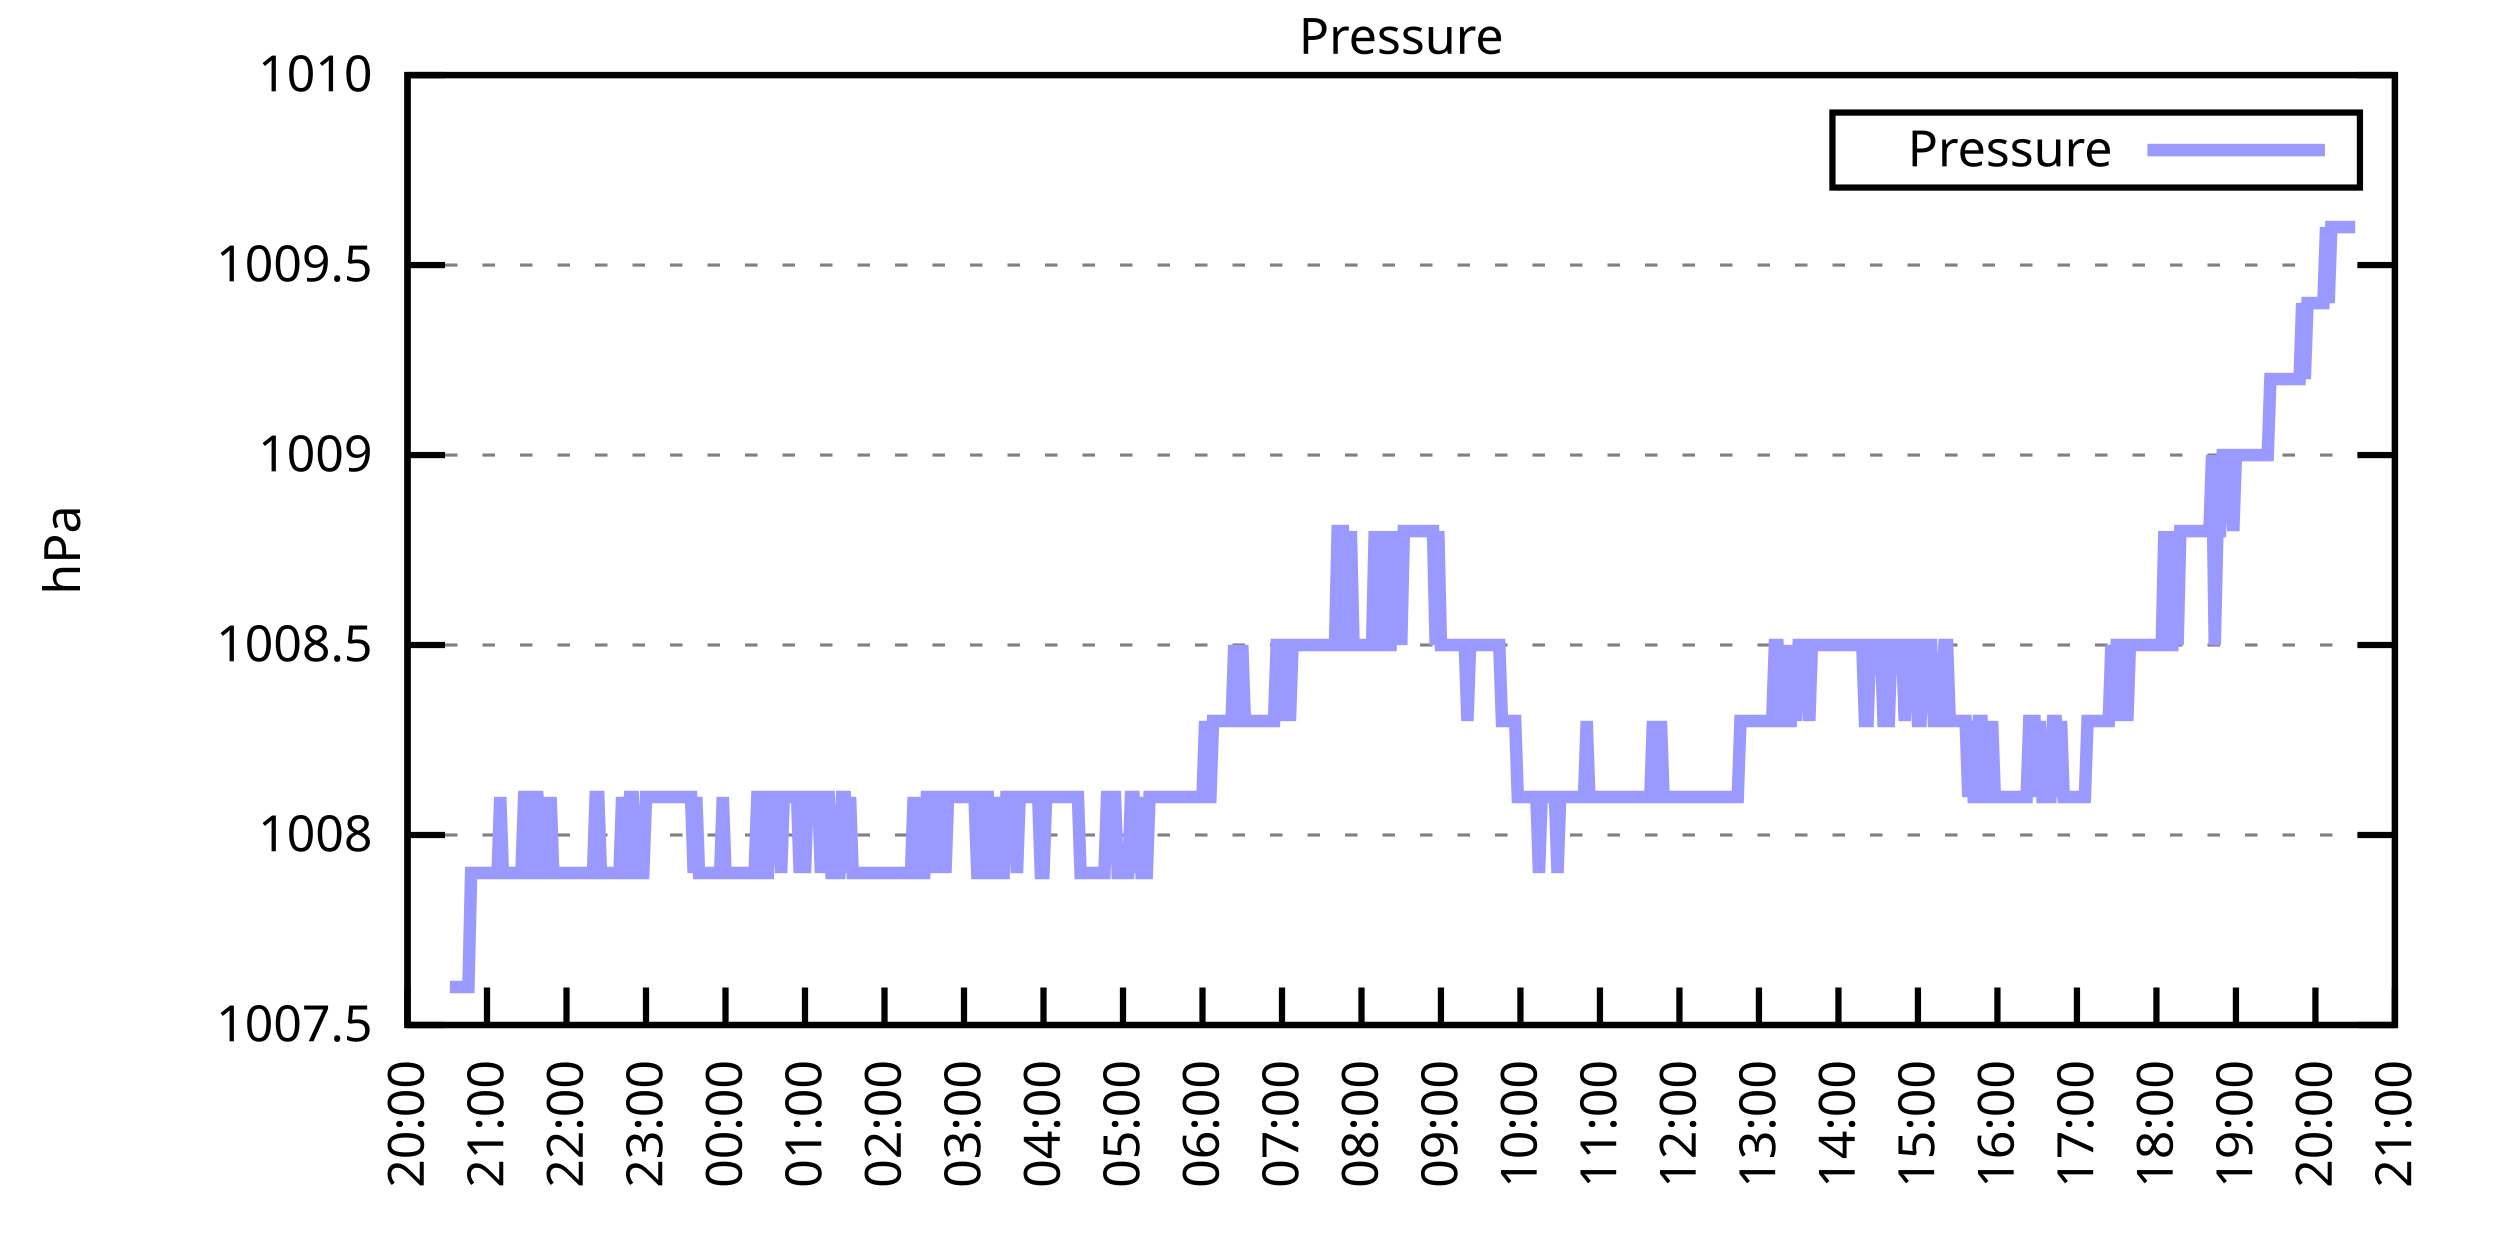
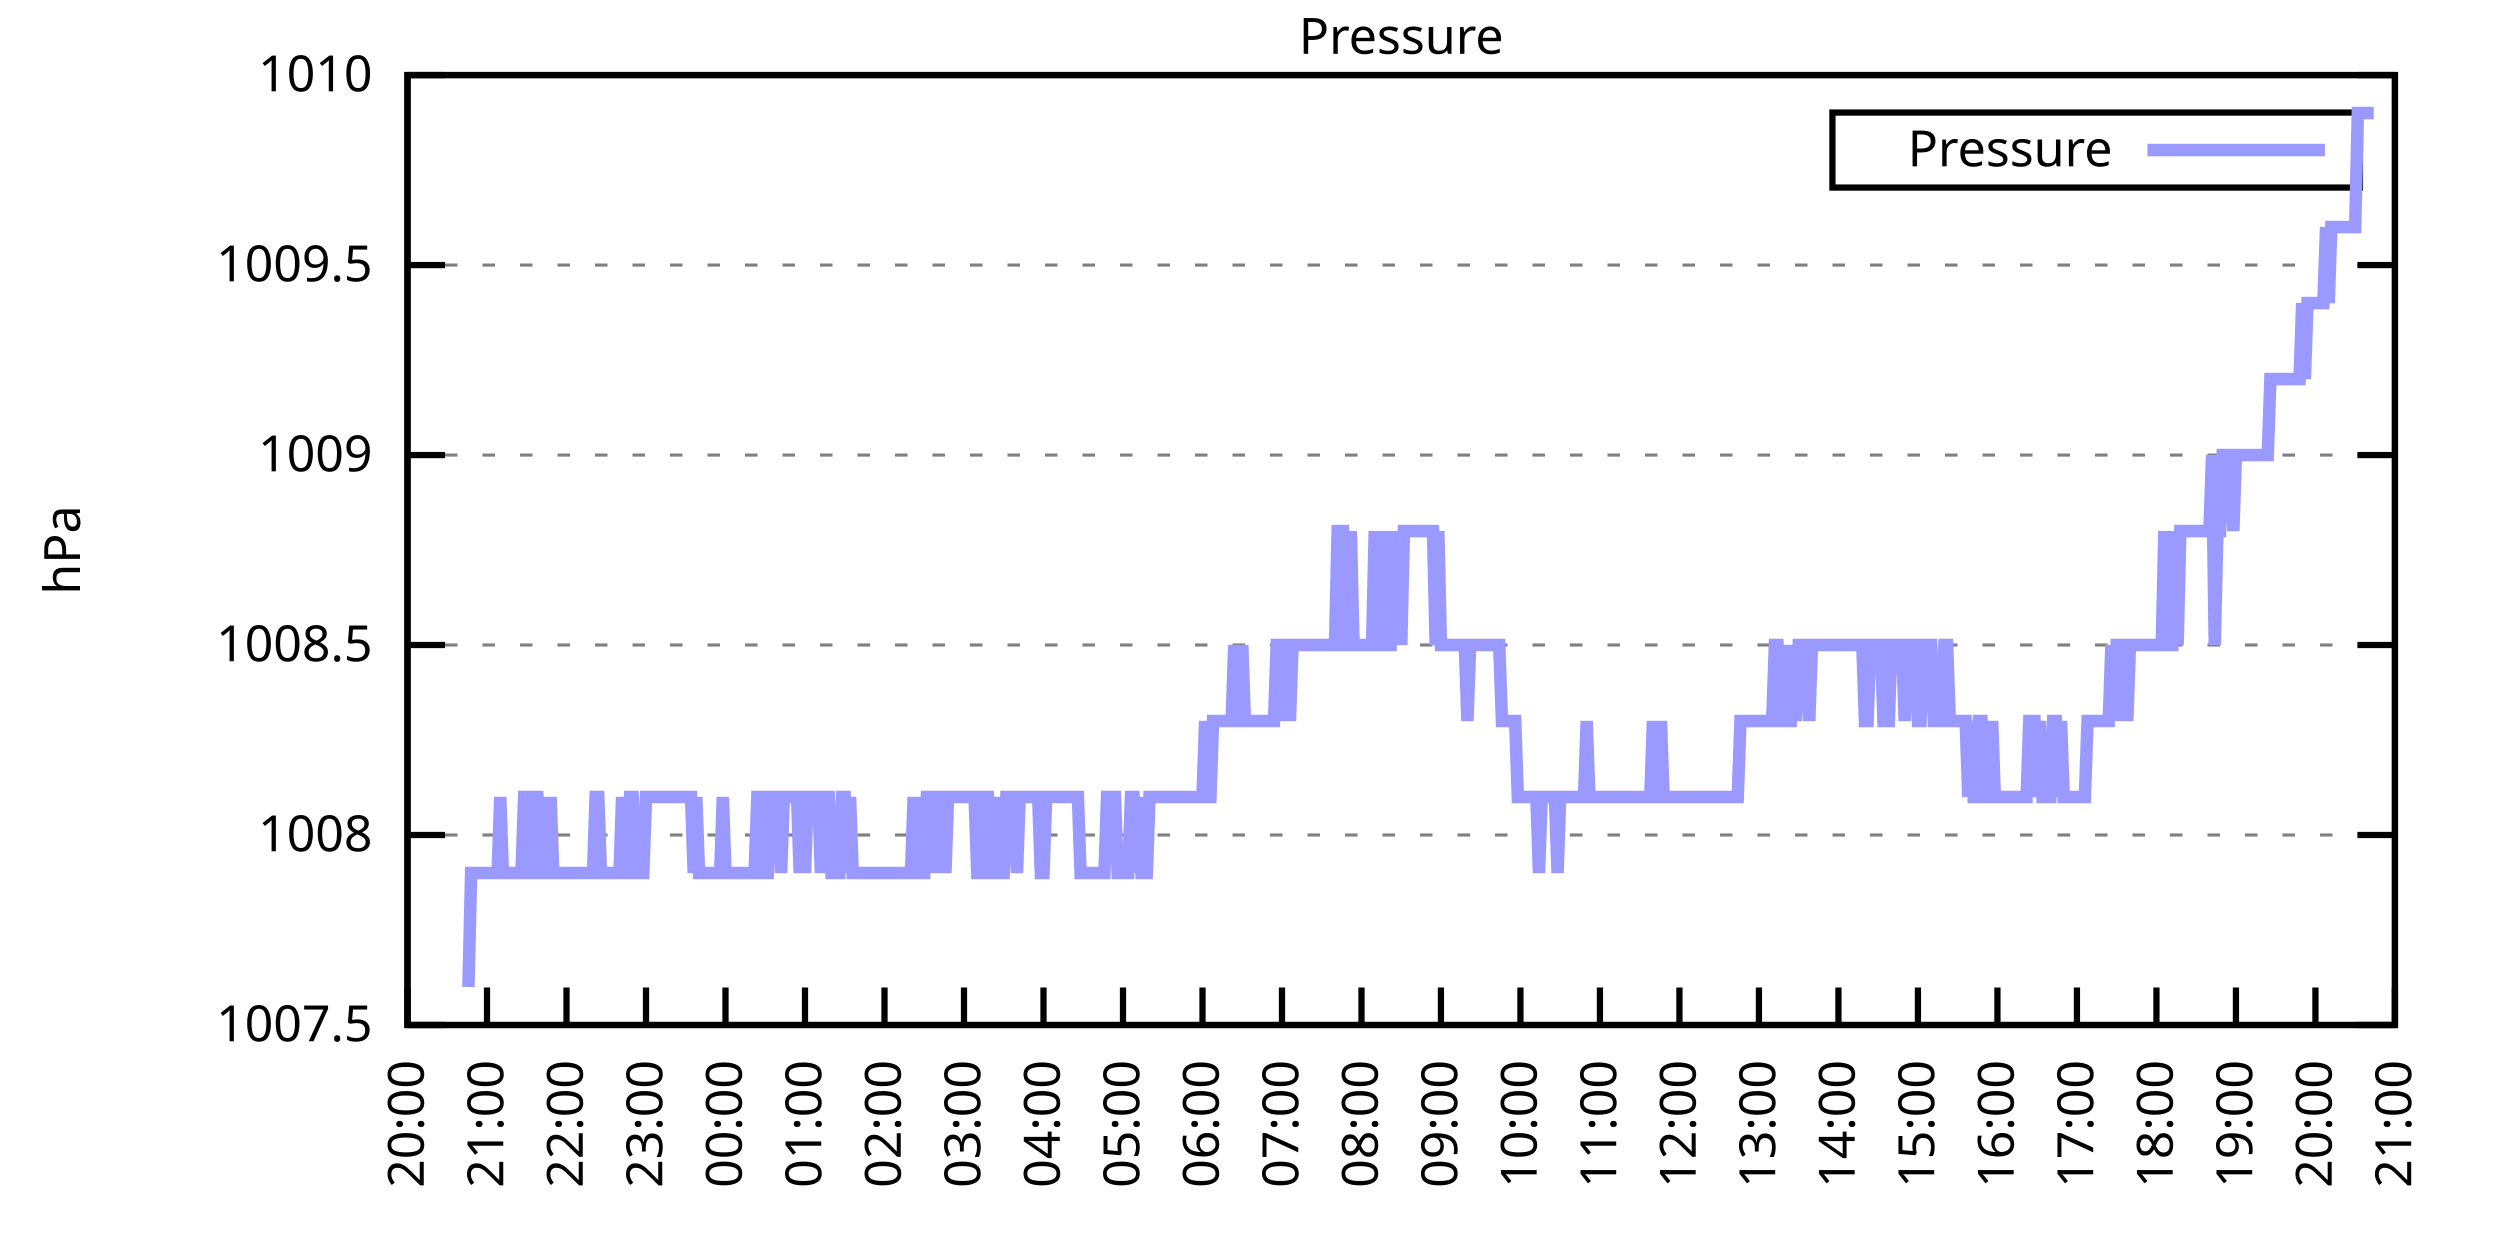
<svg xmlns="http://www.w3.org/2000/svg" xmlns:xlink="http://www.w3.org/1999/xlink" width="400" height="200" viewBox="0 0 400 200">
  <g id="gnuplot_canvas">
    <rect x="0" y="0" width="400" height="200" fill="none" />
    <defs>
      <circle id="gpDot" r="0.5" stroke-width="0.5" stroke="currentColor" />
      <path id="gpPt0" stroke-width="0.333" stroke="currentColor" d="M-1,0 h2 M0,-1 v2" />
      <path id="gpPt1" stroke-width="0.333" stroke="currentColor" d="M-1,-1 L1,1 M1,-1 L-1,1" />
      <path id="gpPt2" stroke-width="0.333" stroke="currentColor" d="M-1,0 L1,0 M0,-1 L0,1 M-1,-1 L1,1 M-1,1 L1,-1" />
      <rect id="gpPt3" stroke-width="0.333" stroke="currentColor" x="-1" y="-1" width="2" height="2" />
      <rect id="gpPt4" stroke-width="0.333" stroke="currentColor" fill="currentColor" x="-1" y="-1" width="2" height="2" />
      <circle id="gpPt5" stroke-width="0.333" stroke="currentColor" cx="0" cy="0" r="1" />
      <use xlink:href="#gpPt5" id="gpPt6" fill="currentColor" stroke="none" />
      <path id="gpPt7" stroke-width="0.333" stroke="currentColor" d="M0,-1.33 L-1.33,0.67 L1.33,0.67 z" />
      <use xlink:href="#gpPt7" id="gpPt8" fill="currentColor" stroke="none" />
      <use xlink:href="#gpPt7" id="gpPt9" stroke="currentColor" transform="rotate(180)" />
      <use xlink:href="#gpPt9" id="gpPt10" fill="currentColor" stroke="none" />
      <use xlink:href="#gpPt3" id="gpPt11" stroke="currentColor" transform="rotate(45)" />
      <use xlink:href="#gpPt11" id="gpPt12" fill="currentColor" stroke="none" />
      <path id="gpPt13" stroke-width="0.333" stroke="currentColor" d="M0,1.330 L1.265,0.411 L0.782,-1.067 L-0.782,-1.076 L-1.265,0.411 z" />
      <use xlink:href="#gpPt13" id="gpPt14" fill="currentColor" stroke="none" />
      <filter id="textbox" filterUnits="objectBoundingBox" x="0" y="0" height="1" width="1">
        <feFlood flood-color="white" flood-opacity="1" result="bgnd" />
        <feComposite in="SourceGraphic" in2="bgnd" operator="atop" />
      </filter>
      <filter id="greybox" filterUnits="objectBoundingBox" x="0" y="0" height="1" width="1">
        <feFlood flood-color="lightgrey" flood-opacity="1" result="grey" />
        <feComposite in="SourceGraphic" in2="grey" operator="atop" />
      </filter>
    </defs>
    <g fill="none" color="white" stroke="currentColor" stroke-width="1.00" stroke-linecap="butt" stroke-linejoin="miter">
</g>
    <g fill="none" color="black" stroke="currentColor" stroke-width="1.00" stroke-linecap="butt" stroke-linejoin="miter">
      <g stroke="none" shape-rendering="crispEdges">
        <polygon fill="rgb(255, 255, 255)" points="65.20,164.00 383.18,164.00 383.18,12.02 65.20,12.02 " />
      </g>
    </g>
    <g fill="none" color="black" stroke="currentColor" stroke-width="1.00" stroke-linecap="butt" stroke-linejoin="miter">
</g>
    <g fill="none" color="black" stroke="black" stroke-width="0.50" stroke-linecap="butt" stroke-linejoin="miter">
</g>
    <g fill="none" color="gray" stroke="currentColor" stroke-width="0.50" stroke-linecap="butt" stroke-linejoin="miter">
      <path stroke="gray" stroke-dasharray="2,4" class="gridline" d="M65.20,164.00 L383.19,164.00  " />
    </g>
    <g fill="none" color="gray" stroke="gray" stroke-width="1.00" stroke-linecap="butt" stroke-linejoin="miter">
</g>
    <g fill="none" color="black" stroke="currentColor" stroke-width="1.00" stroke-linecap="butt" stroke-linejoin="miter">
      <path stroke="black" d="M65.20,164.00 L71.20,164.00 M383.19,164.00 L377.19,164.00  " />
      <g transform="translate(59.60,166.60)" stroke="none" fill="black" font-family="Sans" font-size="8.00" text-anchor="end">
        <text>
          <tspan font-family="Sans"> 1007.5</tspan>
        </text>
      </g>
    </g>
    <g fill="none" color="black" stroke="currentColor" stroke-width="1.00" stroke-linecap="butt" stroke-linejoin="miter">
</g>
    <g fill="none" color="black" stroke="black" stroke-width="0.50" stroke-linecap="butt" stroke-linejoin="miter">
</g>
    <g fill="none" color="gray" stroke="currentColor" stroke-width="0.50" stroke-linecap="butt" stroke-linejoin="miter">
      <path stroke="gray" stroke-dasharray="2,4" class="gridline" d="M65.20,133.60 L383.19,133.60  " />
    </g>
    <g fill="none" color="gray" stroke="gray" stroke-width="1.00" stroke-linecap="butt" stroke-linejoin="miter">
</g>
    <g fill="none" color="black" stroke="currentColor" stroke-width="1.00" stroke-linecap="butt" stroke-linejoin="miter">
      <path stroke="black" d="M65.20,133.60 L71.20,133.60 M383.19,133.60 L377.19,133.60  " />
      <g transform="translate(59.60,136.20)" stroke="none" fill="black" font-family="Sans" font-size="8.00" text-anchor="end">
        <text>
          <tspan font-family="Sans"> 1008</tspan>
        </text>
      </g>
    </g>
    <g fill="none" color="black" stroke="currentColor" stroke-width="1.00" stroke-linecap="butt" stroke-linejoin="miter">
</g>
    <g fill="none" color="black" stroke="black" stroke-width="0.50" stroke-linecap="butt" stroke-linejoin="miter">
</g>
    <g fill="none" color="gray" stroke="currentColor" stroke-width="0.50" stroke-linecap="butt" stroke-linejoin="miter">
      <path stroke="gray" stroke-dasharray="2,4" class="gridline" d="M65.20,103.20 L383.19,103.20  " />
    </g>
    <g fill="none" color="gray" stroke="gray" stroke-width="1.00" stroke-linecap="butt" stroke-linejoin="miter">
</g>
    <g fill="none" color="black" stroke="currentColor" stroke-width="1.00" stroke-linecap="butt" stroke-linejoin="miter">
      <path stroke="black" d="M65.20,103.20 L71.20,103.20 M383.19,103.20 L377.19,103.20  " />
      <g transform="translate(59.60,105.80)" stroke="none" fill="black" font-family="Sans" font-size="8.00" text-anchor="end">
        <text>
          <tspan font-family="Sans"> 1008.5</tspan>
        </text>
      </g>
    </g>
    <g fill="none" color="black" stroke="currentColor" stroke-width="1.00" stroke-linecap="butt" stroke-linejoin="miter">
</g>
    <g fill="none" color="black" stroke="black" stroke-width="0.50" stroke-linecap="butt" stroke-linejoin="miter">
</g>
    <g fill="none" color="gray" stroke="currentColor" stroke-width="0.50" stroke-linecap="butt" stroke-linejoin="miter">
      <path stroke="gray" stroke-dasharray="2,4" class="gridline" d="M65.20,72.81 L383.19,72.81  " />
    </g>
    <g fill="none" color="gray" stroke="gray" stroke-width="1.00" stroke-linecap="butt" stroke-linejoin="miter">
</g>
    <g fill="none" color="black" stroke="currentColor" stroke-width="1.00" stroke-linecap="butt" stroke-linejoin="miter">
      <path stroke="black" d="M65.20,72.81 L71.20,72.81 M383.19,72.81 L377.19,72.81  " />
      <g transform="translate(59.60,75.41)" stroke="none" fill="black" font-family="Sans" font-size="8.00" text-anchor="end">
        <text>
          <tspan font-family="Sans"> 1009</tspan>
        </text>
      </g>
    </g>
    <g fill="none" color="black" stroke="currentColor" stroke-width="1.00" stroke-linecap="butt" stroke-linejoin="miter">
</g>
    <g fill="none" color="black" stroke="black" stroke-width="0.50" stroke-linecap="butt" stroke-linejoin="miter">
</g>
    <g fill="none" color="gray" stroke="currentColor" stroke-width="0.50" stroke-linecap="butt" stroke-linejoin="miter">
      <path stroke="gray" stroke-dasharray="2,4" class="gridline" d="M65.20,42.41 L383.19,42.41  " />
    </g>
    <g fill="none" color="gray" stroke="gray" stroke-width="1.00" stroke-linecap="butt" stroke-linejoin="miter">
</g>
    <g fill="none" color="black" stroke="currentColor" stroke-width="1.00" stroke-linecap="butt" stroke-linejoin="miter">
      <path stroke="black" d="M65.20,42.41 L71.20,42.41 M383.19,42.41 L377.19,42.41  " />
      <g transform="translate(59.60,45.01)" stroke="none" fill="black" font-family="Sans" font-size="8.00" text-anchor="end">
        <text>
          <tspan font-family="Sans"> 1009.5</tspan>
        </text>
      </g>
    </g>
    <g fill="none" color="black" stroke="currentColor" stroke-width="1.00" stroke-linecap="butt" stroke-linejoin="miter">
</g>
    <g fill="none" color="black" stroke="black" stroke-width="0.50" stroke-linecap="butt" stroke-linejoin="miter">
</g>
    <g fill="none" color="gray" stroke="currentColor" stroke-width="0.50" stroke-linecap="butt" stroke-linejoin="miter">
      <path stroke="gray" stroke-dasharray="2,4" class="gridline" d="M65.20,12.01 L383.19,12.01  " />
    </g>
    <g fill="none" color="gray" stroke="gray" stroke-width="1.00" stroke-linecap="butt" stroke-linejoin="miter">
</g>
    <g fill="none" color="black" stroke="currentColor" stroke-width="1.00" stroke-linecap="butt" stroke-linejoin="miter">
      <path stroke="black" d="M65.20,12.01 L71.20,12.01 M383.19,12.01 L377.19,12.01  " />
      <g transform="translate(59.60,14.61)" stroke="none" fill="black" font-family="Sans" font-size="8.00" text-anchor="end">
        <text>
          <tspan font-family="Sans"> 1010</tspan>
        </text>
      </g>
    </g>
    <g fill="none" color="black" stroke="currentColor" stroke-width="1.00" stroke-linecap="butt" stroke-linejoin="miter">
      <path stroke="black" d="M65.20,164.00 L65.20,158.00  " />
      <g transform="translate(67.80,169.60) rotate(270.00)" stroke="none" fill="black" font-family="Sans" font-size="8.00" text-anchor="end">
        <text>
          <tspan font-family="Sans">20:00</tspan>
        </text>
      </g>
    </g>
    <g fill="none" color="black" stroke="currentColor" stroke-width="1.00" stroke-linecap="butt" stroke-linejoin="miter">
      <path stroke="black" d="M77.92,164.00 L77.92,158.00  " />
      <g transform="translate(80.52,169.60) rotate(270.00)" stroke="none" fill="black" font-family="Sans" font-size="8.00" text-anchor="end">
        <text>
          <tspan font-family="Sans">21:00</tspan>
        </text>
      </g>
    </g>
    <g fill="none" color="black" stroke="currentColor" stroke-width="1.00" stroke-linecap="butt" stroke-linejoin="miter">
      <path stroke="black" d="M90.64,164.00 L90.64,158.00  " />
      <g transform="translate(93.24,169.60) rotate(270.00)" stroke="none" fill="black" font-family="Sans" font-size="8.00" text-anchor="end">
        <text>
          <tspan font-family="Sans">22:00</tspan>
        </text>
      </g>
    </g>
    <g fill="none" color="black" stroke="currentColor" stroke-width="1.00" stroke-linecap="butt" stroke-linejoin="miter">
      <path stroke="black" d="M103.36,164.00 L103.36,158.00  " />
      <g transform="translate(105.96,169.60) rotate(270.00)" stroke="none" fill="black" font-family="Sans" font-size="8.00" text-anchor="end">
        <text>
          <tspan font-family="Sans">23:00</tspan>
        </text>
      </g>
    </g>
    <g fill="none" color="black" stroke="currentColor" stroke-width="1.00" stroke-linecap="butt" stroke-linejoin="miter">
      <path stroke="black" d="M116.08,164.00 L116.08,158.00  " />
      <g transform="translate(118.68,169.60) rotate(270.00)" stroke="none" fill="black" font-family="Sans" font-size="8.00" text-anchor="end">
        <text>
          <tspan font-family="Sans">00:00</tspan>
        </text>
      </g>
    </g>
    <g fill="none" color="black" stroke="currentColor" stroke-width="1.00" stroke-linecap="butt" stroke-linejoin="miter">
      <path stroke="black" d="M128.80,164.00 L128.80,158.00  " />
      <g transform="translate(131.40,169.60) rotate(270.00)" stroke="none" fill="black" font-family="Sans" font-size="8.00" text-anchor="end">
        <text>
          <tspan font-family="Sans">01:00</tspan>
        </text>
      </g>
    </g>
    <g fill="none" color="black" stroke="currentColor" stroke-width="1.00" stroke-linecap="butt" stroke-linejoin="miter">
      <path stroke="black" d="M141.52,164.00 L141.52,158.00  " />
      <g transform="translate(144.12,169.60) rotate(270.00)" stroke="none" fill="black" font-family="Sans" font-size="8.00" text-anchor="end">
        <text>
          <tspan font-family="Sans">02:00</tspan>
        </text>
      </g>
    </g>
    <g fill="none" color="black" stroke="currentColor" stroke-width="1.00" stroke-linecap="butt" stroke-linejoin="miter">
      <path stroke="black" d="M154.24,164.00 L154.24,158.00  " />
      <g transform="translate(156.84,169.60) rotate(270.00)" stroke="none" fill="black" font-family="Sans" font-size="8.00" text-anchor="end">
        <text>
          <tspan font-family="Sans">03:00</tspan>
        </text>
      </g>
    </g>
    <g fill="none" color="black" stroke="currentColor" stroke-width="1.00" stroke-linecap="butt" stroke-linejoin="miter">
      <path stroke="black" d="M166.96,164.00 L166.96,158.00  " />
      <g transform="translate(169.56,169.60) rotate(270.00)" stroke="none" fill="black" font-family="Sans" font-size="8.00" text-anchor="end">
        <text>
          <tspan font-family="Sans">04:00</tspan>
        </text>
      </g>
    </g>
    <g fill="none" color="black" stroke="currentColor" stroke-width="1.00" stroke-linecap="butt" stroke-linejoin="miter">
      <path stroke="black" d="M179.68,164.00 L179.68,158.00  " />
      <g transform="translate(182.28,169.60) rotate(270.00)" stroke="none" fill="black" font-family="Sans" font-size="8.00" text-anchor="end">
        <text>
          <tspan font-family="Sans">05:00</tspan>
        </text>
      </g>
    </g>
    <g fill="none" color="black" stroke="currentColor" stroke-width="1.00" stroke-linecap="butt" stroke-linejoin="miter">
      <path stroke="black" d="M192.40,164.00 L192.40,158.00  " />
      <g transform="translate(195.00,169.60) rotate(270.00)" stroke="none" fill="black" font-family="Sans" font-size="8.00" text-anchor="end">
        <text>
          <tspan font-family="Sans">06:00</tspan>
        </text>
      </g>
    </g>
    <g fill="none" color="black" stroke="currentColor" stroke-width="1.00" stroke-linecap="butt" stroke-linejoin="miter">
      <path stroke="black" d="M205.12,164.00 L205.12,158.00  " />
      <g transform="translate(207.72,169.60) rotate(270.00)" stroke="none" fill="black" font-family="Sans" font-size="8.00" text-anchor="end">
        <text>
          <tspan font-family="Sans">07:00</tspan>
        </text>
      </g>
    </g>
    <g fill="none" color="black" stroke="currentColor" stroke-width="1.00" stroke-linecap="butt" stroke-linejoin="miter">
      <path stroke="black" d="M217.84,164.00 L217.84,158.00  " />
      <g transform="translate(220.44,169.60) rotate(270.00)" stroke="none" fill="black" font-family="Sans" font-size="8.00" text-anchor="end">
        <text>
          <tspan font-family="Sans">08:00</tspan>
        </text>
      </g>
    </g>
    <g fill="none" color="black" stroke="currentColor" stroke-width="1.00" stroke-linecap="butt" stroke-linejoin="miter">
      <path stroke="black" d="M230.55,164.00 L230.55,158.00  " />
      <g transform="translate(233.15,169.60) rotate(270.00)" stroke="none" fill="black" font-family="Sans" font-size="8.00" text-anchor="end">
        <text>
          <tspan font-family="Sans">09:00</tspan>
        </text>
      </g>
    </g>
    <g fill="none" color="black" stroke="currentColor" stroke-width="1.00" stroke-linecap="butt" stroke-linejoin="miter">
      <path stroke="black" d="M243.27,164.00 L243.27,158.00  " />
      <g transform="translate(245.87,169.60) rotate(270.00)" stroke="none" fill="black" font-family="Sans" font-size="8.00" text-anchor="end">
        <text>
          <tspan font-family="Sans">10:00</tspan>
        </text>
      </g>
    </g>
    <g fill="none" color="black" stroke="currentColor" stroke-width="1.00" stroke-linecap="butt" stroke-linejoin="miter">
      <path stroke="black" d="M255.99,164.00 L255.99,158.00  " />
      <g transform="translate(258.59,169.60) rotate(270.00)" stroke="none" fill="black" font-family="Sans" font-size="8.00" text-anchor="end">
        <text>
          <tspan font-family="Sans">11:00</tspan>
        </text>
      </g>
    </g>
    <g fill="none" color="black" stroke="currentColor" stroke-width="1.00" stroke-linecap="butt" stroke-linejoin="miter">
      <path stroke="black" d="M268.71,164.00 L268.71,158.00  " />
      <g transform="translate(271.31,169.60) rotate(270.00)" stroke="none" fill="black" font-family="Sans" font-size="8.00" text-anchor="end">
        <text>
          <tspan font-family="Sans">12:00</tspan>
        </text>
      </g>
    </g>
    <g fill="none" color="black" stroke="currentColor" stroke-width="1.00" stroke-linecap="butt" stroke-linejoin="miter">
      <path stroke="black" d="M281.43,164.00 L281.43,158.00  " />
      <g transform="translate(284.03,169.60) rotate(270.00)" stroke="none" fill="black" font-family="Sans" font-size="8.00" text-anchor="end">
        <text>
          <tspan font-family="Sans">13:00</tspan>
        </text>
      </g>
    </g>
    <g fill="none" color="black" stroke="currentColor" stroke-width="1.00" stroke-linecap="butt" stroke-linejoin="miter">
      <path stroke="black" d="M294.15,164.00 L294.15,158.00  " />
      <g transform="translate(296.75,169.60) rotate(270.00)" stroke="none" fill="black" font-family="Sans" font-size="8.00" text-anchor="end">
        <text>
          <tspan font-family="Sans">14:00</tspan>
        </text>
      </g>
    </g>
    <g fill="none" color="black" stroke="currentColor" stroke-width="1.00" stroke-linecap="butt" stroke-linejoin="miter">
      <path stroke="black" d="M306.87,164.00 L306.87,158.00  " />
      <g transform="translate(309.47,169.60) rotate(270.00)" stroke="none" fill="black" font-family="Sans" font-size="8.00" text-anchor="end">
        <text>
          <tspan font-family="Sans">15:00</tspan>
        </text>
      </g>
    </g>
    <g fill="none" color="black" stroke="currentColor" stroke-width="1.00" stroke-linecap="butt" stroke-linejoin="miter">
      <path stroke="black" d="M319.59,164.00 L319.59,158.00  " />
      <g transform="translate(322.19,169.60) rotate(270.00)" stroke="none" fill="black" font-family="Sans" font-size="8.00" text-anchor="end">
        <text>
          <tspan font-family="Sans">16:00</tspan>
        </text>
      </g>
    </g>
    <g fill="none" color="black" stroke="currentColor" stroke-width="1.00" stroke-linecap="butt" stroke-linejoin="miter">
      <path stroke="black" d="M332.31,164.00 L332.31,158.00  " />
      <g transform="translate(334.91,169.60) rotate(270.00)" stroke="none" fill="black" font-family="Sans" font-size="8.00" text-anchor="end">
        <text>
          <tspan font-family="Sans">17:00</tspan>
        </text>
      </g>
    </g>
    <g fill="none" color="black" stroke="currentColor" stroke-width="1.00" stroke-linecap="butt" stroke-linejoin="miter">
      <path stroke="black" d="M345.03,164.00 L345.03,158.00  " />
      <g transform="translate(347.63,169.60) rotate(270.00)" stroke="none" fill="black" font-family="Sans" font-size="8.00" text-anchor="end">
        <text>
          <tspan font-family="Sans">18:00</tspan>
        </text>
      </g>
    </g>
    <g fill="none" color="black" stroke="currentColor" stroke-width="1.00" stroke-linecap="butt" stroke-linejoin="miter">
      <path stroke="black" d="M357.75,164.00 L357.75,158.00  " />
      <g transform="translate(360.35,169.60) rotate(270.00)" stroke="none" fill="black" font-family="Sans" font-size="8.00" text-anchor="end">
        <text>
          <tspan font-family="Sans">19:00</tspan>
        </text>
      </g>
    </g>
    <g fill="none" color="black" stroke="currentColor" stroke-width="1.00" stroke-linecap="butt" stroke-linejoin="miter">
      <path stroke="black" d="M370.47,164.00 L370.47,158.00  " />
      <g transform="translate(373.07,169.60) rotate(270.00)" stroke="none" fill="black" font-family="Sans" font-size="8.00" text-anchor="end">
        <text>
          <tspan font-family="Sans">20:00</tspan>
        </text>
      </g>
    </g>
    <g fill="none" color="black" stroke="currentColor" stroke-width="1.00" stroke-linecap="butt" stroke-linejoin="miter">
      <path stroke="black" d="M383.19,164.00 L383.19,158.00  " />
      <g transform="translate(385.79,169.60) rotate(270.00)" stroke="none" fill="black" font-family="Sans" font-size="8.00" text-anchor="end">
        <text>
          <tspan font-family="Sans">21:00</tspan>
        </text>
      </g>
    </g>
    <g fill="none" color="black" stroke="currentColor" stroke-width="1.00" stroke-linecap="butt" stroke-linejoin="miter">
</g>
    <g fill="none" color="black" stroke="currentColor" stroke-width="1.00" stroke-linecap="butt" stroke-linejoin="miter">
      <path stroke="black" d="M65.20,12.01 L65.20,164.00 L383.19,164.00 L383.19,12.01 L65.20,12.01 Z  " />
    </g>
    <g fill="none" color="black" stroke="currentColor" stroke-width="1.00" stroke-linecap="butt" stroke-linejoin="miter">
</g>
    <g fill="none" color="black" stroke="currentColor" stroke-width="1.00" stroke-linecap="butt" stroke-linejoin="miter">
      <path stroke="black" d="M293.19,30.01 L293.19,18.01 L377.59,18.01 L377.59,30.01 L293.19,30.01 Z  " />
    </g>
    <g id="Pressure_plot_1">
      <g fill="none" color="white" stroke="black" stroke-width="2.00" stroke-linecap="butt" stroke-linejoin="miter">
</g>
      <g fill="none" color="black" stroke="currentColor" stroke-width="2.00" stroke-linecap="butt" stroke-linejoin="miter">
        <g transform="translate(337.99,26.61)" stroke="none" fill="black" font-family="Sans" font-size="8.00" text-anchor="end">
          <text>
            <tspan font-family="Sans">Pressure</tspan>
          </text>
        </g>
      </g>
      <g fill="none" color="black" stroke="currentColor" stroke-width="2.00" stroke-linecap="butt" stroke-linejoin="miter">
-         <path stroke="rgb(153, 153, 255)" d="M343.59,24.01 L371.99,24.01 M71.98,157.92 L72.41,157.92 L72.83,157.92 L73.26,157.92 L73.68,157.92 L74.10,157.92   L74.53,157.92 L74.95,157.92 L75.38,139.68 L75.80,139.68 L76.22,139.68 L76.65,139.68 L77.07,139.68 L77.50,139.68   L77.92,139.68 L78.34,139.68 L78.77,139.68 L79.19,139.68 L79.62,139.68 L80.04,127.52 L80.46,139.68 L80.89,139.68   L81.31,139.68 L81.74,139.68 L82.16,139.68 L82.58,139.68 L83.01,139.68 L83.43,139.68 L83.86,127.52 L84.28,127.52   L84.70,139.68 L85.13,139.68 L85.55,127.52 L85.98,127.52 L86.40,139.68 L86.82,139.68 L87.25,127.52 L87.67,139.68   L88.10,127.52 L88.52,139.68 L88.94,139.68 L89.37,139.68 L89.79,139.68 L90.22,139.68 L90.64,139.68 L91.06,139.68   L91.49,139.68 L91.91,139.68 L92.34,139.68 L92.76,139.68 L93.18,139.68 L93.61,139.68 L94.03,139.68 L94.46,139.68   L94.88,139.68 L95.30,127.52 L95.73,127.52 L96.15,139.68 L96.58,139.68 L97.00,139.68 L97.42,139.68 L97.85,139.68   L98.27,139.68 L98.69,139.68 L99.12,139.68 L99.54,127.52 L99.97,139.68 L100.39,139.68 L100.81,127.52 L101.24,127.52   L101.66,139.68 L102.09,139.68 L102.51,139.68 L102.93,139.68 L103.36,127.52 L103.78,127.52 L104.21,127.52 L104.63,127.52   L105.05,127.52 L105.48,127.52 L105.90,127.52 L106.33,127.52 L106.75,127.52 L107.17,127.52 L107.60,127.52 L108.02,127.52   L108.45,127.52 L108.87,127.52 L109.29,127.52 L109.72,127.52 L110.14,127.52 L110.57,127.52 L110.99,139.68 L111.41,127.52   L111.84,139.68 L112.26,139.68 L112.69,139.68 L113.11,139.68 L113.53,139.68 L113.96,139.68 L114.38,139.68 L114.81,139.68   L115.23,139.68 L115.65,127.52 L116.08,139.68 L116.50,139.68 L116.93,139.68 L117.35,139.68 L117.77,139.68 L118.20,139.68   L118.62,139.68 L119.05,139.68 L119.47,139.68 L119.89,139.68 L120.32,139.68 L120.74,139.68 L121.17,127.52 L121.59,127.52   L122.01,127.52 L122.44,139.68 L122.86,139.68 L123.29,127.52 L123.71,127.52 L124.13,127.52 L124.56,127.52 L124.98,139.68   L125.41,127.52 L125.83,127.52 L126.25,127.52 L126.68,127.52 L127.10,127.52 L127.53,127.52 L127.95,139.68 L128.37,127.52   L128.80,139.68 L129.22,127.52 L129.65,127.52 L130.07,127.52 L130.49,127.52 L130.92,127.52 L131.34,139.68 L131.77,127.52   L132.19,127.52 L132.61,127.52 L133.04,139.68 L133.46,139.68 L133.89,139.68 L134.31,139.68 L134.73,127.52 L135.16,127.52   L135.58,139.68 L136.01,127.52 L136.43,139.68 L136.85,139.68 L137.28,139.68 L137.70,139.68 L138.13,139.68 L138.55,139.68   L138.97,139.68 L139.40,139.68 L139.82,139.68 L140.25,139.68 L140.67,139.68 L141.09,139.68 L141.52,139.68 L141.94,139.68   L142.37,139.68 L142.79,139.68 L143.21,139.68 L143.64,139.68 L144.06,139.68 L144.49,139.68 L144.91,139.68 L145.33,139.68   L145.76,139.68 L146.18,127.52 L146.61,139.68 L147.03,127.52 L147.45,139.68 L147.88,139.68 L148.30,127.52 L148.73,127.52   L149.15,127.52 L149.57,139.68 L150.00,127.52 L150.42,127.52 L150.85,127.52 L151.27,139.68 L151.69,127.52 L152.12,127.52   L152.54,127.52 L152.97,127.52 L153.39,127.52 L153.81,127.52 L154.24,127.52 L154.66,127.52 L155.09,127.52 L155.51,127.52   L155.93,127.52 L156.36,139.68 L156.78,139.68 L157.21,127.52 L157.63,127.52 L158.05,127.52 L158.48,139.68 L158.90,139.68   L159.33,139.68 L159.75,127.52 L160.17,139.68 L160.60,139.68 L161.02,127.52 L161.44,127.52 L161.87,127.52 L162.29,127.52   L162.72,139.68 L163.14,127.52 L163.56,127.52 L163.99,127.52 L164.41,127.52 L164.84,127.52 L165.26,127.52 L165.68,127.52   L166.11,127.52 L166.53,139.68 L166.96,139.68 L167.38,127.52 L167.80,127.52 L168.23,127.52 L168.65,127.52 L169.08,127.52   L169.50,127.52 L169.92,127.52 L170.35,127.52 L170.77,127.52 L171.20,127.52 L171.62,127.52 L172.04,127.52 L172.47,127.52   L172.89,139.68 L173.32,139.68 L173.74,139.68 L174.16,139.68 L174.59,139.68 L175.01,139.68 L175.44,139.68 L175.86,139.68   L176.28,139.68 L176.71,139.68 L177.13,127.52 L177.56,127.52 L177.98,127.52 L178.40,127.52 L178.83,139.68 L179.25,139.68   L179.68,139.68 L180.10,139.68 L180.52,139.68 L180.95,127.52 L181.37,127.52 L181.80,139.68 L182.22,127.52 L182.64,139.68   L183.07,139.68 L183.49,139.68 L183.92,127.52 L184.34,127.52 L184.76,127.52 L185.19,127.52 L185.61,127.52 L186.04,127.52   L186.46,127.52 L186.88,127.52 L187.31,127.52 L187.73,127.52 L188.16,127.52 L188.58,127.52 L189.00,127.52 L189.43,127.52   L189.85,127.52 L190.28,127.52 L190.70,127.52 L191.12,127.52 L191.55,127.52 L191.97,127.52 L192.40,127.52 L192.82,115.36   L193.24,127.52 L193.67,127.52 L194.09,115.36 L194.52,115.36 L194.94,115.36 L195.36,115.36 L195.79,115.36 L196.21,115.36   L196.64,115.36 L197.06,115.36 L197.48,103.20 L197.91,115.36 L198.33,115.36 L198.76,103.20 L199.18,115.36 L199.60,115.36   L200.03,115.36 L200.45,115.36 L200.88,115.36 L201.30,115.36 L201.72,115.36 L202.15,115.36 L202.57,115.36 L203.00,115.36   L203.42,115.36 L203.84,115.36 L204.27,103.20 L204.69,103.20 L205.12,115.36 L205.54,103.20 L205.96,103.20 L206.39,115.36   L206.81,103.20 L207.24,103.20 L207.66,103.20 L208.08,103.20 L208.51,103.20 L208.93,103.20 L209.36,103.20 L209.78,103.20   L210.20,103.20 L210.63,103.20 L211.05,103.20 L211.48,103.20 L211.90,103.20 L212.32,103.20 L212.75,103.20 L213.17,103.20   L213.60,103.20 L214.02,84.97 L214.44,84.97 L214.87,84.97 L215.29,103.20 L215.72,103.20 L216.14,84.97 L216.56,103.20   L216.99,103.20 L217.41,103.20 L217.84,103.20 L218.26,103.20 L218.68,103.20 L219.11,103.20 L219.53,103.20 L219.96,84.97   L220.38,103.20 L220.80,103.20 L221.23,84.97 L221.65,103.20 L222.08,103.20 L222.50,103.20 L222.92,84.97 L223.35,103.20   L223.77,84.97 L224.20,103.20 L224.62,84.97 L225.04,84.97 L225.47,84.97 L225.89,84.97 L226.31,84.97 L226.74,84.97   L227.16,84.97 L227.59,84.97 L228.01,84.97 L228.43,84.97 L228.86,84.97 L229.28,84.97 L229.71,103.20 L230.13,84.97   L230.55,103.20 L230.98,103.20 L231.40,103.20 L231.83,103.20 L232.25,103.20 L232.67,103.20 L233.10,103.20 L233.52,103.20   L233.95,103.20 L234.37,103.20 L234.79,115.36 L235.22,103.20 L235.64,103.20 L236.07,103.20 L236.49,103.20 L236.91,103.20   L237.34,103.20 L237.76,103.20 L238.19,103.20 L238.61,103.20 L239.03,103.20 L239.46,103.20 L239.88,103.20 L240.31,115.36   L240.73,115.36 L241.15,115.36 L241.58,115.36 L242.00,115.36 L242.43,115.36 L242.85,127.52 L243.27,127.52 L243.70,127.52   L244.12,127.52 L244.55,127.52 L244.97,127.52 L245.39,127.52 L245.82,127.52 L246.24,139.68 L246.67,127.52 L247.09,127.52   L247.51,127.52 L247.94,127.52 L248.36,127.52 L248.79,127.52 L249.21,139.68 L249.63,127.52 L250.06,127.52 L250.48,127.52   L250.91,127.52 L251.33,127.52 L251.75,127.52 L252.18,127.52 L252.60,127.52 L253.03,127.52 L253.45,127.52 L253.87,115.36   L254.30,127.52 L254.72,127.52 L255.15,127.52 L255.57,127.52 L255.99,127.52 L256.42,127.52 L256.84,127.52 L257.27,127.52   L257.69,127.52 L258.11,127.52 L258.54,127.52 L258.96,127.52 L259.39,127.52 L259.81,127.52 L260.23,127.52 L260.66,127.52   L261.08,127.52 L261.51,127.52 L261.93,127.52 L262.35,127.52 L262.78,127.52 L263.20,127.52 L263.63,127.52 L264.05,127.52   L264.47,115.36 L264.90,127.52 L265.32,127.52 L265.75,115.36 L266.17,127.52 L266.59,127.52 L267.02,127.52 L267.44,127.52   L267.87,127.52 L268.29,127.52 L268.71,127.52 L269.14,127.52 L269.56,127.52 L269.99,127.52 L270.41,127.52 L270.83,127.52   L271.26,127.52 L271.68,127.52 L272.11,127.52 L272.53,127.52 L272.95,127.52 L273.38,127.52 L273.80,127.52 L274.23,127.52   L274.65,127.52 L275.07,127.52 L275.50,127.52 L275.92,127.52 L276.35,127.52 L276.77,127.52 L277.19,127.52 L277.62,127.52   L278.04,127.52 L278.47,115.36 L278.89,115.36 L279.31,115.36 L279.74,115.36 L280.16,115.36 L280.59,115.36 L281.01,115.36   L281.43,115.36 L281.86,115.36 L282.28,115.36 L282.71,115.36 L283.13,115.36 L283.55,115.36 L283.98,103.20 L284.40,103.20   L284.83,115.36 L285.25,115.36 L285.67,103.20 L286.10,115.36 L286.52,115.36 L286.95,103.20 L287.37,115.36 L287.79,103.20   L288.22,103.20 L288.64,103.20 L289.06,103.20 L289.49,115.36 L289.91,103.20 L290.34,103.20 L290.76,103.20 L291.18,103.20   L291.61,103.20 L292.03,103.20 L292.46,103.20 L292.88,103.20 L293.30,103.20 L293.73,103.20 L294.15,103.20 L294.58,103.20   L295.00,103.20 L295.42,103.20 L295.85,103.20 L296.27,103.20 L296.70,103.20 L297.12,103.20 L297.54,103.20 L297.97,103.20   L298.39,115.36 L298.82,115.36 L299.24,103.20 L299.66,103.20 L300.09,103.20 L300.51,103.20 L300.94,103.20 L301.36,115.36   L301.78,115.36 L302.21,115.36 L302.63,103.20 L303.06,103.20 L303.48,103.20 L303.90,103.20 L304.33,103.20 L304.75,115.36   L305.18,103.20 L305.60,103.20 L306.02,103.20 L306.45,103.20 L306.87,115.36 L307.30,115.36 L307.72,103.20 L308.14,103.20   L308.57,103.20 L308.99,103.20 L309.42,115.36 L309.84,115.36 L310.26,115.36 L310.69,115.36 L311.11,103.20 L311.54,103.20   L311.96,115.36 L312.38,115.36 L312.81,115.36 L313.23,115.36 L313.66,115.36 L314.08,115.36 L314.50,115.36 L314.93,127.52   L315.35,115.36 L315.78,127.52 L316.20,127.52 L316.62,115.36 L317.05,115.36 L317.47,127.52 L317.90,127.52 L318.32,127.52   L318.74,115.36 L319.17,127.52 L319.59,127.52 L320.02,127.52 L320.44,127.52 L320.86,127.52 L321.29,127.52 L321.71,127.52   L322.14,127.52 L322.56,127.52 L322.98,127.52 L323.41,127.52 L323.83,127.52 L324.26,127.52 L324.68,115.36 L325.10,115.36   L325.53,115.36 L325.95,127.52 L326.38,115.36 L326.80,127.52 L327.22,127.52 L327.65,127.52 L328.07,127.52 L328.50,115.36   L328.92,115.36 L329.34,127.52 L329.77,115.36 L330.19,127.52 L330.62,127.52 L331.04,127.52 L331.46,127.52 L331.89,127.52   L332.31,127.52 L332.74,127.52 L333.16,127.52 L333.58,127.52 L334.01,115.36 L334.43,115.36 L334.86,115.36 L335.28,115.36   L335.70,115.36 L336.13,115.36 L336.55,115.36 L336.98,115.36 L337.40,115.36 L337.82,103.20 L338.25,115.36 L338.67,103.20   L339.10,103.20 L339.52,115.36 L339.94,103.20 L340.37,115.36 L340.79,103.20 L341.22,103.20 L341.64,103.20 L342.06,103.20   L342.49,103.20 L342.91,103.20 L343.34,103.20 L343.76,103.20 L344.18,103.20 L344.61,103.20 L345.03,103.20 L345.46,103.20   L345.88,103.20 L346.30,84.97 L346.73,103.20 L347.15,103.20 L347.58,103.20 L348.00,84.97 L348.42,103.20 L348.85,84.97   L349.27,84.97 L349.70,84.97 L350.12,84.97 L350.54,84.97 L350.97,84.97 L351.39,84.97 L351.81,84.97 L352.24,84.97   L352.66,84.97 L353.09,84.97 L353.51,84.97 L353.93,72.81 L354.36,103.20 L354.78,84.97 L355.21,84.97 L355.63,72.81   L356.05,72.81 L356.48,72.81 L356.90,72.81 L357.33,84.97 L357.75,72.81 L358.17,72.81 L358.60,72.81 L359.02,72.81   L359.45,72.81 L359.87,72.81 L360.29,72.81 L360.72,72.81 L361.14,72.81 L361.57,72.81 L361.99,72.81 L362.41,72.81   L362.84,72.81 L363.26,60.65 L363.69,60.65 L364.11,60.65 L364.53,60.65 L364.96,60.65 L365.38,60.65 L365.81,60.65   L366.23,60.65 L366.65,60.65 L367.08,60.65 L367.50,60.65 L367.93,60.65 L368.35,48.49 L368.77,60.65 L369.20,48.49   L369.62,48.49 L370.05,48.49 L370.47,48.49 L370.89,48.49 L371.32,48.49 L371.74,48.49 L372.17,36.33 L372.59,48.49   L373.01,36.33 L373.44,36.33 L373.86,36.33 L374.29,36.33 L374.71,36.33 L375.13,36.33 L375.56,36.33 L375.98,36.33   L376.41,36.33 L376.83,36.33  " />
+         <path stroke="rgb(153, 153, 255)" d="M343.59,24.01 L371.99,24.01 M74.95,157.92 L75.38,139.68 L75.80,139.68 L76.22,139.68 L76.65,139.68 L77.07,139.68   L77.50,139.68 L77.92,139.68 L78.34,139.68 L78.77,139.68 L79.19,139.68 L79.62,139.68 L80.04,127.52 L80.46,139.68   L80.89,139.68 L81.31,139.68 L81.74,139.68 L82.16,139.68 L82.58,139.68 L83.01,139.68 L83.43,139.68 L83.86,127.52   L84.28,127.52 L84.70,139.68 L85.13,139.68 L85.55,127.52 L85.98,127.52 L86.40,139.68 L86.82,139.68 L87.25,127.52   L87.67,139.68 L88.10,127.52 L88.52,139.68 L88.94,139.68 L89.37,139.68 L89.79,139.68 L90.22,139.68 L90.64,139.68   L91.06,139.68 L91.49,139.68 L91.91,139.68 L92.34,139.68 L92.76,139.68 L93.18,139.68 L93.61,139.68 L94.03,139.68   L94.46,139.68 L94.88,139.68 L95.30,127.52 L95.73,127.52 L96.15,139.68 L96.58,139.68 L97.00,139.68 L97.42,139.68   L97.85,139.68 L98.27,139.68 L98.69,139.68 L99.12,139.68 L99.54,127.52 L99.97,139.68 L100.39,139.68 L100.81,127.52   L101.24,127.52 L101.66,139.68 L102.09,139.68 L102.51,139.68 L102.93,139.68 L103.36,127.52 L103.78,127.52 L104.21,127.52   L104.63,127.52 L105.05,127.52 L105.48,127.52 L105.90,127.52 L106.33,127.52 L106.75,127.52 L107.17,127.52 L107.60,127.52   L108.02,127.52 L108.45,127.52 L108.87,127.52 L109.29,127.52 L109.72,127.52 L110.14,127.52 L110.57,127.52 L110.99,139.68   L111.41,127.52 L111.84,139.68 L112.26,139.68 L112.69,139.68 L113.11,139.68 L113.53,139.68 L113.96,139.68 L114.38,139.68   L114.81,139.68 L115.23,139.68 L115.65,127.52 L116.08,139.68 L116.50,139.68 L116.93,139.68 L117.35,139.68 L117.77,139.68   L118.20,139.68 L118.62,139.68 L119.05,139.68 L119.47,139.68 L119.89,139.68 L120.32,139.68 L120.74,139.68 L121.17,127.52   L121.59,127.52 L122.01,127.52 L122.44,139.68 L122.86,139.68 L123.29,127.52 L123.71,127.52 L124.13,127.52 L124.56,127.52   L124.98,139.68 L125.41,127.52 L125.83,127.52 L126.25,127.52 L126.68,127.52 L127.10,127.52 L127.53,127.52 L127.95,139.68   L128.37,127.52 L128.80,139.68 L129.22,127.52 L129.65,127.52 L130.07,127.52 L130.49,127.52 L130.92,127.52 L131.34,139.68   L131.77,127.52 L132.19,127.52 L132.61,127.52 L133.04,139.68 L133.46,139.68 L133.89,139.68 L134.31,139.68 L134.73,127.52   L135.16,127.52 L135.58,139.68 L136.01,127.52 L136.43,139.68 L136.85,139.68 L137.28,139.68 L137.70,139.68 L138.13,139.68   L138.55,139.68 L138.97,139.68 L139.40,139.68 L139.82,139.68 L140.25,139.68 L140.67,139.68 L141.09,139.68 L141.52,139.68   L141.94,139.68 L142.37,139.68 L142.79,139.68 L143.21,139.68 L143.64,139.68 L144.06,139.68 L144.49,139.68 L144.91,139.68   L145.33,139.68 L145.76,139.68 L146.18,127.52 L146.61,139.68 L147.03,127.52 L147.45,139.68 L147.88,139.68 L148.30,127.52   L148.73,127.52 L149.15,127.52 L149.57,139.68 L150.00,127.52 L150.42,127.52 L150.85,127.52 L151.27,139.68 L151.69,127.52   L152.12,127.52 L152.54,127.52 L152.97,127.52 L153.39,127.52 L153.81,127.52 L154.24,127.52 L154.66,127.52 L155.09,127.52   L155.51,127.52 L155.93,127.52 L156.36,139.68 L156.78,139.68 L157.21,127.52 L157.63,127.52 L158.05,127.52 L158.48,139.68   L158.90,139.68 L159.33,139.68 L159.75,127.52 L160.17,139.68 L160.60,139.68 L161.02,127.52 L161.44,127.52 L161.87,127.52   L162.29,127.52 L162.72,139.68 L163.14,127.52 L163.56,127.52 L163.99,127.52 L164.41,127.52 L164.84,127.52 L165.26,127.52   L165.68,127.52 L166.11,127.52 L166.53,139.68 L166.96,139.68 L167.38,127.52 L167.80,127.52 L168.23,127.52 L168.65,127.52   L169.08,127.52 L169.50,127.52 L169.92,127.52 L170.35,127.52 L170.77,127.52 L171.20,127.52 L171.62,127.52 L172.04,127.52   L172.47,127.52 L172.89,139.68 L173.32,139.68 L173.74,139.68 L174.16,139.68 L174.59,139.68 L175.01,139.68 L175.44,139.68   L175.86,139.68 L176.28,139.68 L176.71,139.68 L177.13,127.52 L177.56,127.52 L177.98,127.52 L178.40,127.52 L178.83,139.68   L179.25,139.68 L179.68,139.68 L180.10,139.68 L180.52,139.68 L180.95,127.52 L181.37,127.52 L181.80,139.68 L182.22,127.52   L182.64,139.68 L183.07,139.68 L183.49,139.68 L183.92,127.52 L184.34,127.52 L184.76,127.52 L185.19,127.52 L185.61,127.52   L186.04,127.52 L186.46,127.52 L186.88,127.52 L187.31,127.52 L187.73,127.52 L188.16,127.52 L188.58,127.52 L189.00,127.52   L189.43,127.52 L189.85,127.52 L190.28,127.52 L190.70,127.52 L191.12,127.52 L191.55,127.52 L191.97,127.52 L192.40,127.52   L192.82,115.36 L193.24,127.52 L193.67,127.52 L194.09,115.36 L194.52,115.36 L194.94,115.36 L195.36,115.36 L195.79,115.36   L196.21,115.36 L196.64,115.36 L197.06,115.36 L197.48,103.20 L197.91,115.36 L198.33,115.36 L198.76,103.20 L199.18,115.36   L199.60,115.36 L200.03,115.36 L200.45,115.36 L200.88,115.36 L201.30,115.36 L201.72,115.36 L202.15,115.36 L202.57,115.36   L203.00,115.36 L203.42,115.36 L203.84,115.36 L204.27,103.20 L204.69,103.20 L205.12,115.36 L205.54,103.20 L205.96,103.20   L206.39,115.36 L206.81,103.20 L207.24,103.20 L207.66,103.20 L208.08,103.20 L208.51,103.20 L208.93,103.20 L209.36,103.20   L209.78,103.20 L210.20,103.20 L210.63,103.20 L211.05,103.20 L211.48,103.20 L211.90,103.20 L212.32,103.20 L212.75,103.20   L213.17,103.20 L213.60,103.20 L214.02,84.97 L214.44,84.97 L214.87,84.97 L215.29,103.20 L215.72,103.20 L216.14,84.97   L216.56,103.20 L216.99,103.20 L217.41,103.20 L217.84,103.20 L218.26,103.20 L218.68,103.20 L219.11,103.20 L219.53,103.20   L219.96,84.97 L220.38,103.20 L220.80,103.20 L221.23,84.97 L221.65,103.20 L222.08,103.20 L222.50,103.20 L222.92,84.97   L223.35,103.20 L223.77,84.97 L224.20,103.20 L224.62,84.97 L225.04,84.97 L225.47,84.97 L225.89,84.97 L226.31,84.97   L226.74,84.97 L227.16,84.97 L227.59,84.97 L228.01,84.97 L228.43,84.97 L228.86,84.97 L229.28,84.97 L229.71,103.20   L230.13,84.97 L230.55,103.20 L230.98,103.20 L231.40,103.20 L231.83,103.20 L232.25,103.20 L232.67,103.20 L233.10,103.20   L233.52,103.20 L233.95,103.20 L234.37,103.20 L234.79,115.36 L235.22,103.20 L235.64,103.20 L236.07,103.20 L236.49,103.20   L236.91,103.20 L237.34,103.20 L237.76,103.20 L238.19,103.20 L238.61,103.20 L239.03,103.20 L239.46,103.20 L239.88,103.20   L240.31,115.36 L240.73,115.36 L241.15,115.36 L241.58,115.36 L242.00,115.36 L242.43,115.36 L242.85,127.52 L243.27,127.52   L243.70,127.52 L244.12,127.52 L244.55,127.52 L244.97,127.52 L245.39,127.52 L245.82,127.52 L246.24,139.68 L246.67,127.52   L247.09,127.52 L247.51,127.52 L247.94,127.52 L248.36,127.52 L248.79,127.52 L249.21,139.68 L249.63,127.52 L250.06,127.52   L250.48,127.52 L250.91,127.52 L251.33,127.52 L251.75,127.52 L252.18,127.52 L252.60,127.52 L253.03,127.52 L253.45,127.52   L253.87,115.36 L254.30,127.52 L254.72,127.52 L255.15,127.52 L255.57,127.52 L255.99,127.52 L256.42,127.52 L256.84,127.52   L257.27,127.52 L257.69,127.52 L258.11,127.52 L258.54,127.52 L258.96,127.52 L259.39,127.52 L259.81,127.52 L260.23,127.52   L260.66,127.52 L261.08,127.52 L261.51,127.52 L261.93,127.52 L262.35,127.52 L262.78,127.52 L263.20,127.52 L263.63,127.52   L264.05,127.52 L264.47,115.36 L264.90,127.52 L265.32,127.52 L265.75,115.36 L266.17,127.52 L266.59,127.52 L267.02,127.52   L267.44,127.52 L267.87,127.52 L268.29,127.52 L268.71,127.52 L269.14,127.52 L269.56,127.52 L269.99,127.52 L270.41,127.52   L270.83,127.52 L271.26,127.52 L271.68,127.52 L272.11,127.52 L272.53,127.52 L272.95,127.52 L273.38,127.52 L273.80,127.52   L274.23,127.52 L274.65,127.52 L275.07,127.52 L275.50,127.52 L275.92,127.52 L276.35,127.52 L276.77,127.52 L277.19,127.52   L277.62,127.52 L278.04,127.52 L278.47,115.36 L278.89,115.36 L279.31,115.36 L279.74,115.36 L280.16,115.36 L280.59,115.36   L281.01,115.36 L281.43,115.36 L281.86,115.36 L282.28,115.36 L282.71,115.36 L283.13,115.36 L283.55,115.36 L283.98,103.20   L284.40,103.20 L284.83,115.36 L285.25,115.36 L285.67,103.20 L286.10,115.36 L286.52,115.36 L286.95,103.20 L287.37,115.36   L287.79,103.20 L288.22,103.20 L288.64,103.20 L289.06,103.20 L289.49,115.36 L289.91,103.20 L290.34,103.20 L290.76,103.20   L291.18,103.20 L291.61,103.20 L292.03,103.20 L292.46,103.20 L292.88,103.20 L293.30,103.20 L293.73,103.20 L294.15,103.20   L294.58,103.20 L295.00,103.20 L295.42,103.20 L295.85,103.20 L296.27,103.20 L296.70,103.20 L297.12,103.20 L297.54,103.20   L297.97,103.20 L298.39,115.36 L298.82,115.36 L299.24,103.20 L299.66,103.20 L300.09,103.20 L300.51,103.20 L300.94,103.20   L301.36,115.36 L301.78,115.36 L302.21,115.36 L302.63,103.20 L303.06,103.20 L303.48,103.20 L303.90,103.20 L304.33,103.20   L304.75,115.36 L305.18,103.20 L305.60,103.20 L306.02,103.20 L306.45,103.20 L306.87,115.36 L307.30,115.36 L307.72,103.20   L308.14,103.20 L308.57,103.20 L308.99,103.20 L309.42,115.36 L309.84,115.36 L310.26,115.36 L310.69,115.36 L311.11,103.20   L311.54,103.20 L311.96,115.36 L312.38,115.36 L312.81,115.36 L313.23,115.36 L313.66,115.36 L314.08,115.36 L314.50,115.36   L314.93,127.52 L315.35,115.36 L315.78,127.52 L316.20,127.52 L316.62,115.36 L317.05,115.36 L317.47,127.52 L317.90,127.52   L318.32,127.52 L318.74,115.36 L319.17,127.52 L319.59,127.52 L320.02,127.52 L320.44,127.52 L320.86,127.52 L321.29,127.52   L321.71,127.52 L322.14,127.52 L322.56,127.52 L322.98,127.52 L323.41,127.52 L323.83,127.52 L324.26,127.52 L324.68,115.36   L325.10,115.36 L325.53,115.36 L325.95,127.52 L326.38,115.36 L326.80,127.52 L327.22,127.52 L327.65,127.52 L328.07,127.52   L328.50,115.36 L328.92,115.36 L329.34,127.52 L329.77,115.36 L330.19,127.52 L330.62,127.52 L331.04,127.52 L331.46,127.52   L331.89,127.52 L332.31,127.52 L332.74,127.52 L333.16,127.52 L333.58,127.52 L334.01,115.36 L334.43,115.36 L334.86,115.36   L335.28,115.36 L335.70,115.36 L336.13,115.36 L336.55,115.36 L336.98,115.36 L337.40,115.36 L337.82,103.20 L338.25,115.36   L338.67,103.20 L339.10,103.20 L339.52,115.36 L339.94,103.20 L340.37,115.36 L340.79,103.20 L341.22,103.20 L341.64,103.20   L342.06,103.20 L342.49,103.20 L342.91,103.20 L343.34,103.20 L343.76,103.20 L344.18,103.20 L344.61,103.20 L345.03,103.20   L345.46,103.20 L345.88,103.20 L346.30,84.97 L346.73,103.20 L347.15,103.20 L347.58,103.20 L348.00,84.97 L348.42,103.20   L348.85,84.97 L349.27,84.97 L349.70,84.97 L350.12,84.97 L350.54,84.97 L350.97,84.97 L351.39,84.97 L351.81,84.97   L352.24,84.97 L352.66,84.97 L353.09,84.97 L353.51,84.97 L353.93,72.81 L354.36,103.20 L354.78,84.97 L355.21,84.97   L355.63,72.81 L356.05,72.81 L356.48,72.81 L356.90,72.81 L357.33,84.97 L357.75,72.81 L358.17,72.81 L358.60,72.81   L359.02,72.81 L359.45,72.81 L359.87,72.81 L360.29,72.81 L360.72,72.81 L361.14,72.81 L361.57,72.81 L361.99,72.81   L362.41,72.81 L362.84,72.81 L363.26,60.65 L363.69,60.65 L364.11,60.65 L364.53,60.65 L364.96,60.65 L365.38,60.65   L365.81,60.65 L366.23,60.65 L366.65,60.65 L367.08,60.65 L367.50,60.65 L367.93,60.65 L368.35,48.49 L368.77,60.65   L369.20,48.49 L369.62,48.49 L370.05,48.49 L370.47,48.49 L370.89,48.49 L371.32,48.49 L371.74,48.49 L372.17,36.33   L372.59,48.49 L373.01,36.33 L373.44,36.33 L373.86,36.33 L374.29,36.33 L374.71,36.33 L375.13,36.33 L375.56,36.33   L375.98,36.33 L376.41,36.33 L376.83,36.33 L377.25,18.09 L377.68,18.09 L378.10,18.09 L378.53,18.09 L378.95,18.09   L379.37,18.09 L379.80,18.09  " />
      </g>
    </g>
    <g fill="none" color="black" stroke="currentColor" stroke-width="2.00" stroke-linecap="butt" stroke-linejoin="miter">
</g>
    <g fill="none" color="black" stroke="black" stroke-width="1.00" stroke-linecap="butt" stroke-linejoin="miter">
</g>
    <g fill="none" color="black" stroke="currentColor" stroke-width="1.00" stroke-linecap="butt" stroke-linejoin="miter">
      <path stroke="black" d="M65.20,12.01 L65.20,164.00 L383.19,164.00 L383.19,12.01 L65.20,12.01 Z  " />
      <g transform="translate(12.80,88.01) rotate(270.00)" stroke="none" fill="black" font-family="Sans" font-size="8.00" text-anchor="middle">
        <text>
          <tspan font-family="Sans">hPa</tspan>
        </text>
      </g>
    </g>
    <g fill="none" color="black" stroke="currentColor" stroke-width="1.00" stroke-linecap="butt" stroke-linejoin="miter">
</g>
    <g fill="none" color="black" stroke="currentColor" stroke-width="1.00" stroke-linecap="butt" stroke-linejoin="miter">
      <g transform="translate(224.19,8.61)" stroke="none" fill="black" font-family="Sans" font-size="8.00" text-anchor="middle">
        <text>
          <tspan font-family="Sans">Pressure</tspan>
        </text>
      </g>
    </g>
    <g fill="none" color="black" stroke="currentColor" stroke-width="1.00" stroke-linecap="butt" stroke-linejoin="miter">
</g>
  </g>
</svg>
